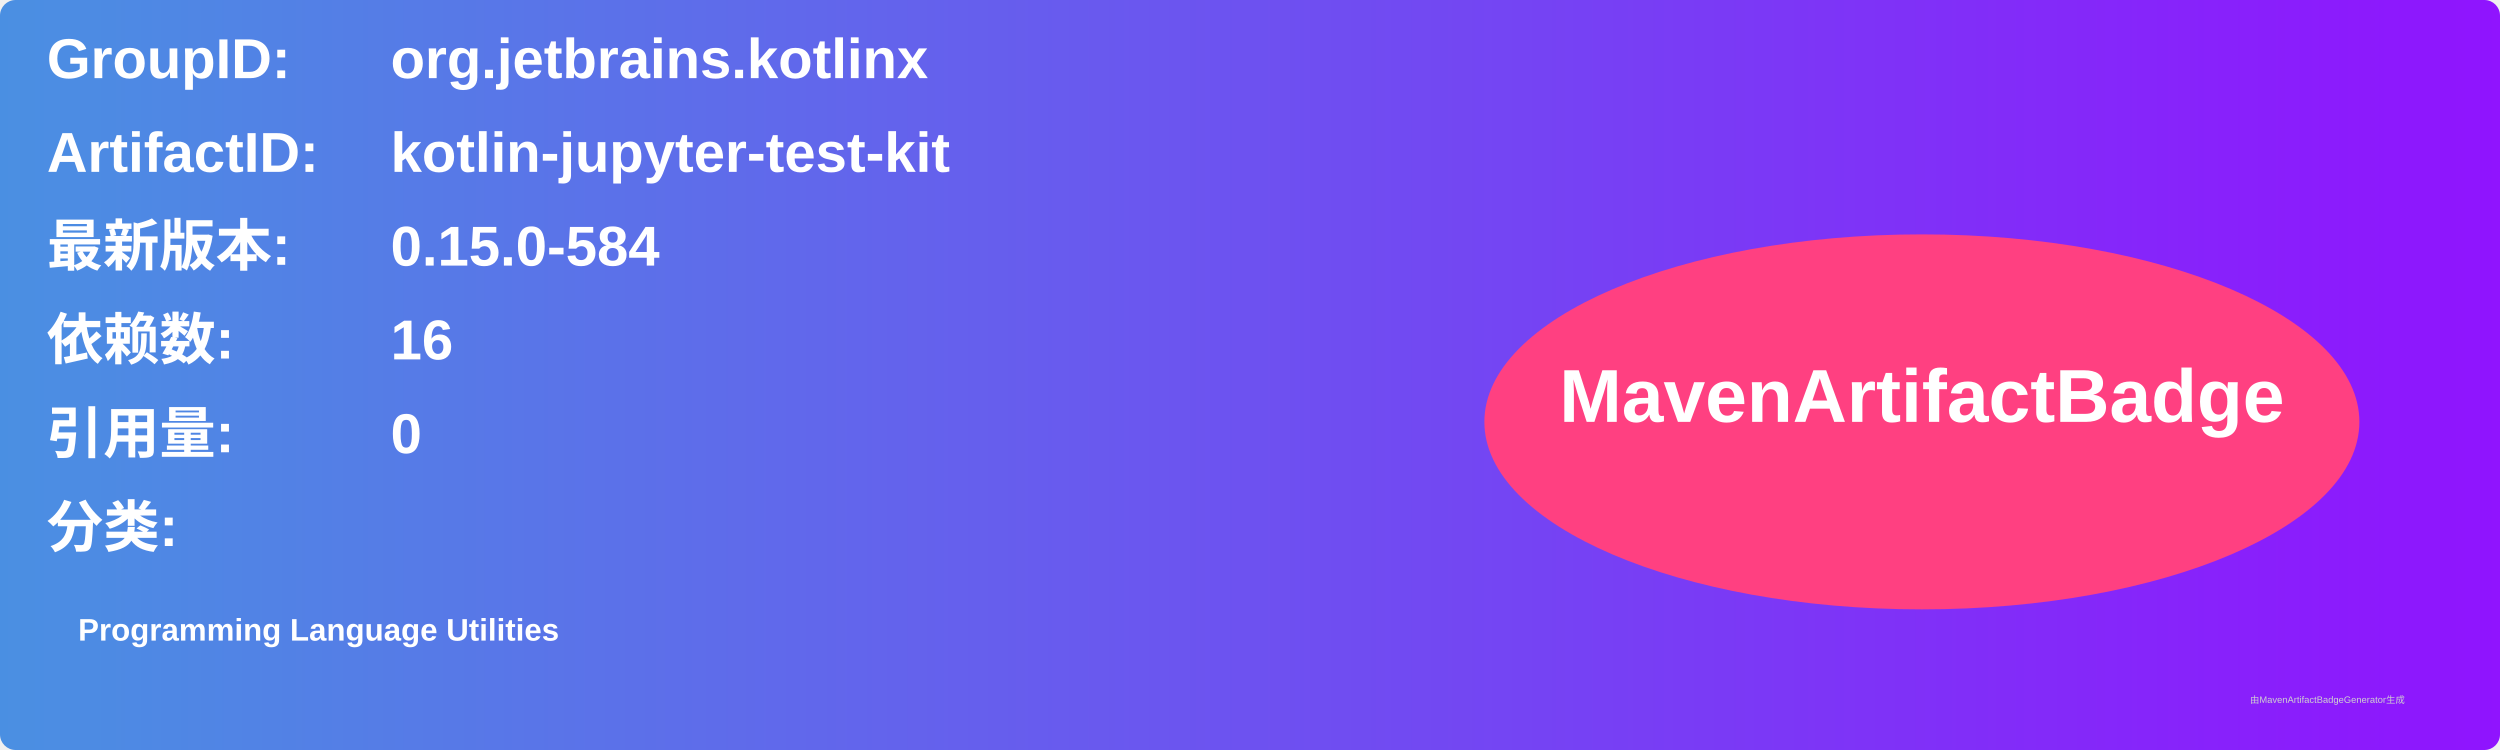
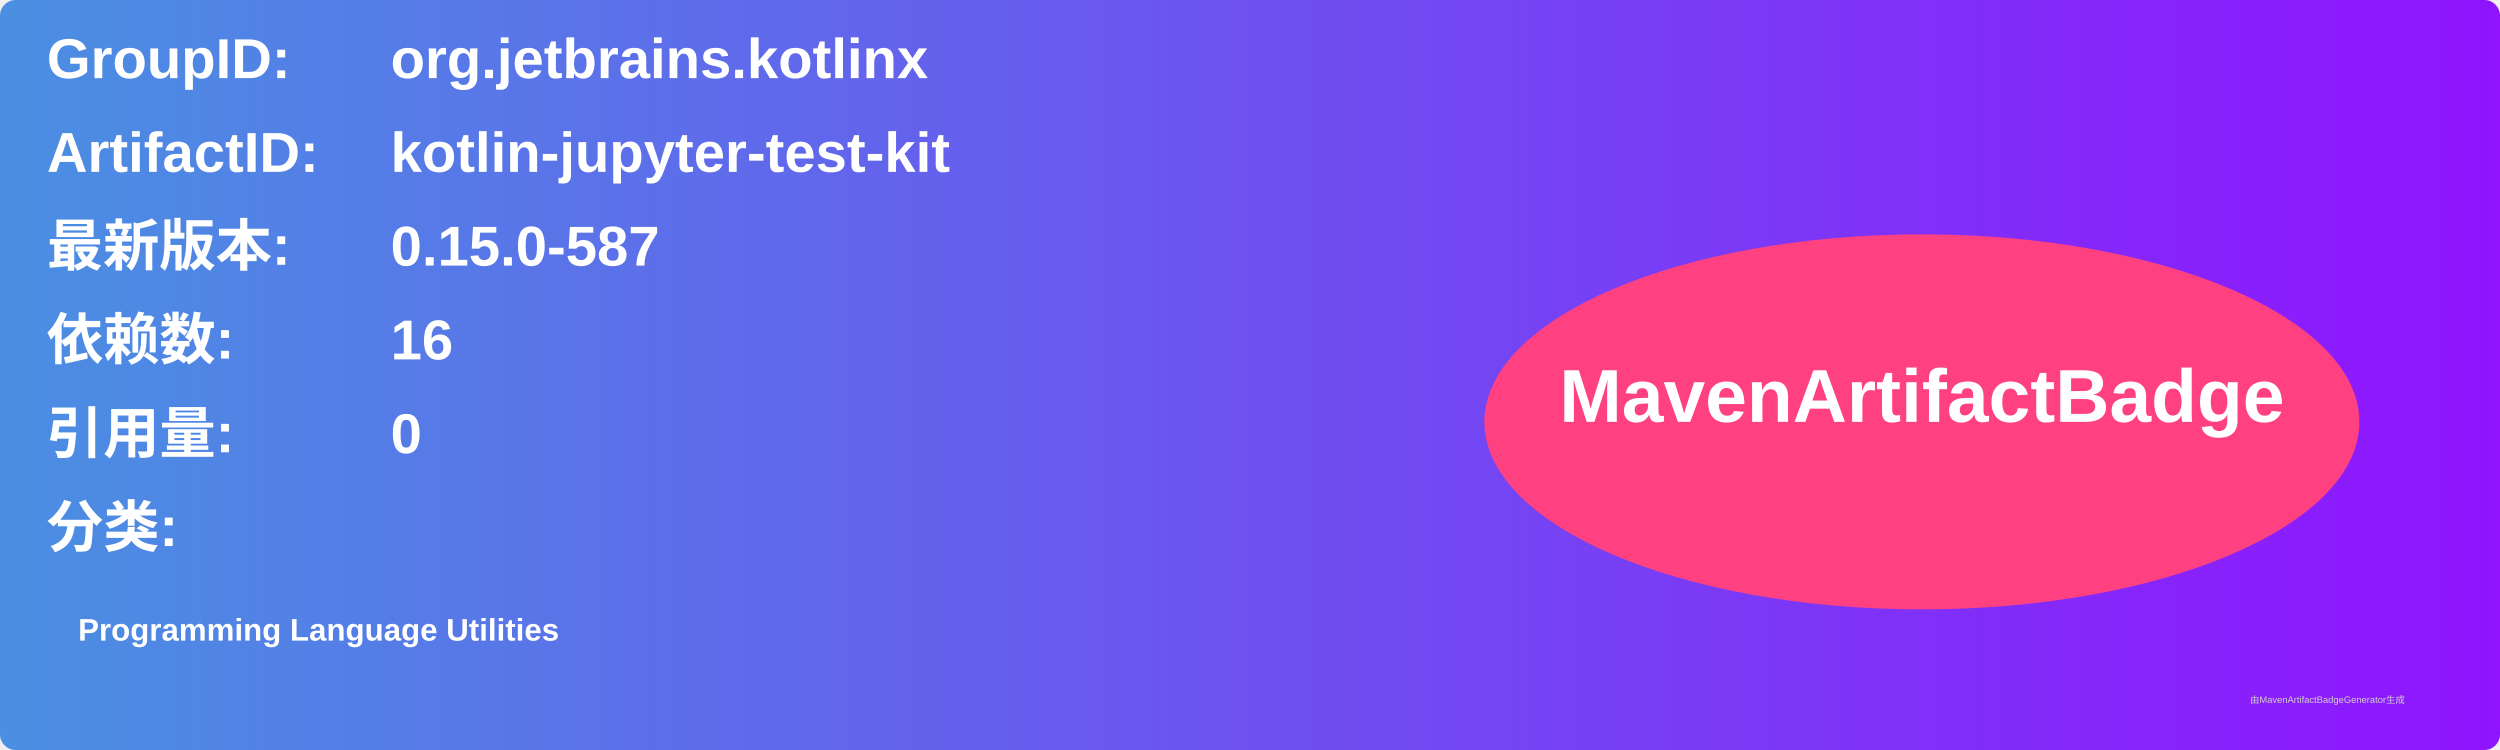
<svg xmlns="http://www.w3.org/2000/svg" width="800" height="240" viewBox="0 0 800 240">
  <linearGradient id="grad" x1="0%" y1="0%" x2="100%" y2="0%">
    <stop offset="0%" stop-color="#4a90e2" />
    <stop offset="100%" stop-color="#9013fe" />
  </linearGradient>
  <rect width="100%" height="100%" rx="5" ry="5" fill="url(#grad)" />
  <g transform="translate(15, 15)">
    <text x="0" y="10" font-family="Arial" font-size="18" fill="white" font-weight="bold" width="260">GroupID:</text>
    <text x="110" y="10" font-family="Arial" font-size="18" fill="white" font-weight="bold" width="460">org.jetbrains.kotlinx</text>
    <text x="0" y="40" font-family="Arial" font-size="18" fill="white" font-weight="bold" width="260">ArtifactID:</text>
    <text x="110" y="40" font-family="Arial" font-size="18" fill="white" font-weight="bold" width="460">kotlin-jupyter-test-kit</text>
    <text x="0" y="70" font-family="Arial" font-size="18" fill="white" font-weight="bold">最新版本:</text>
    <text x="110" y="70" font-family="Arial" font-size="18" fill="white" font-weight="bold">
-       <tspan font-weight="bold">0.15.0-584</tspan>
+       <tspan font-weight="bold">0.15.0-587</tspan>
    </text>
    <text x="0" y="100" font-family="Arial" font-size="18" fill="white" font-weight="bold">依赖数: </text>
    <text x="110" y="100" font-family="Arial" font-size="18" fill="white">
      <tspan font-weight="bold">16</tspan>
    </text>
    <text x="0" y="130" font-family="Arial" font-size="18" fill="white" font-weight="bold">引用量: </text>
    <text x="110" y="130" font-family="Arial" font-size="18" fill="white">
      <tspan font-weight="bold">0</tspan>
    </text>
    <text x="0" y="160" font-family="Arial" font-size="18" fill="white" font-weight="bold">分类:</text>
    <text x="10" y="190" font-family="Arial" font-size="10" fill="white">
      <tspan font-weight="bold">Programming Language Utilities</tspan>
    </text>
    <ellipse cx="600" cy="120" rx="140" ry="60" fill="#ff4081" />
    <text x="600" y="120" text-anchor="middle" font-family="Arial" font-size="24" fill="white" font-weight="bold">MavenArtifactBadge</text>
  </g>
  <text x="720" y="225" font-family="Arial" font-size="3" fill="#d0d0d0">由MavenArtifactBadgeGenerator生成</text>
</svg>
